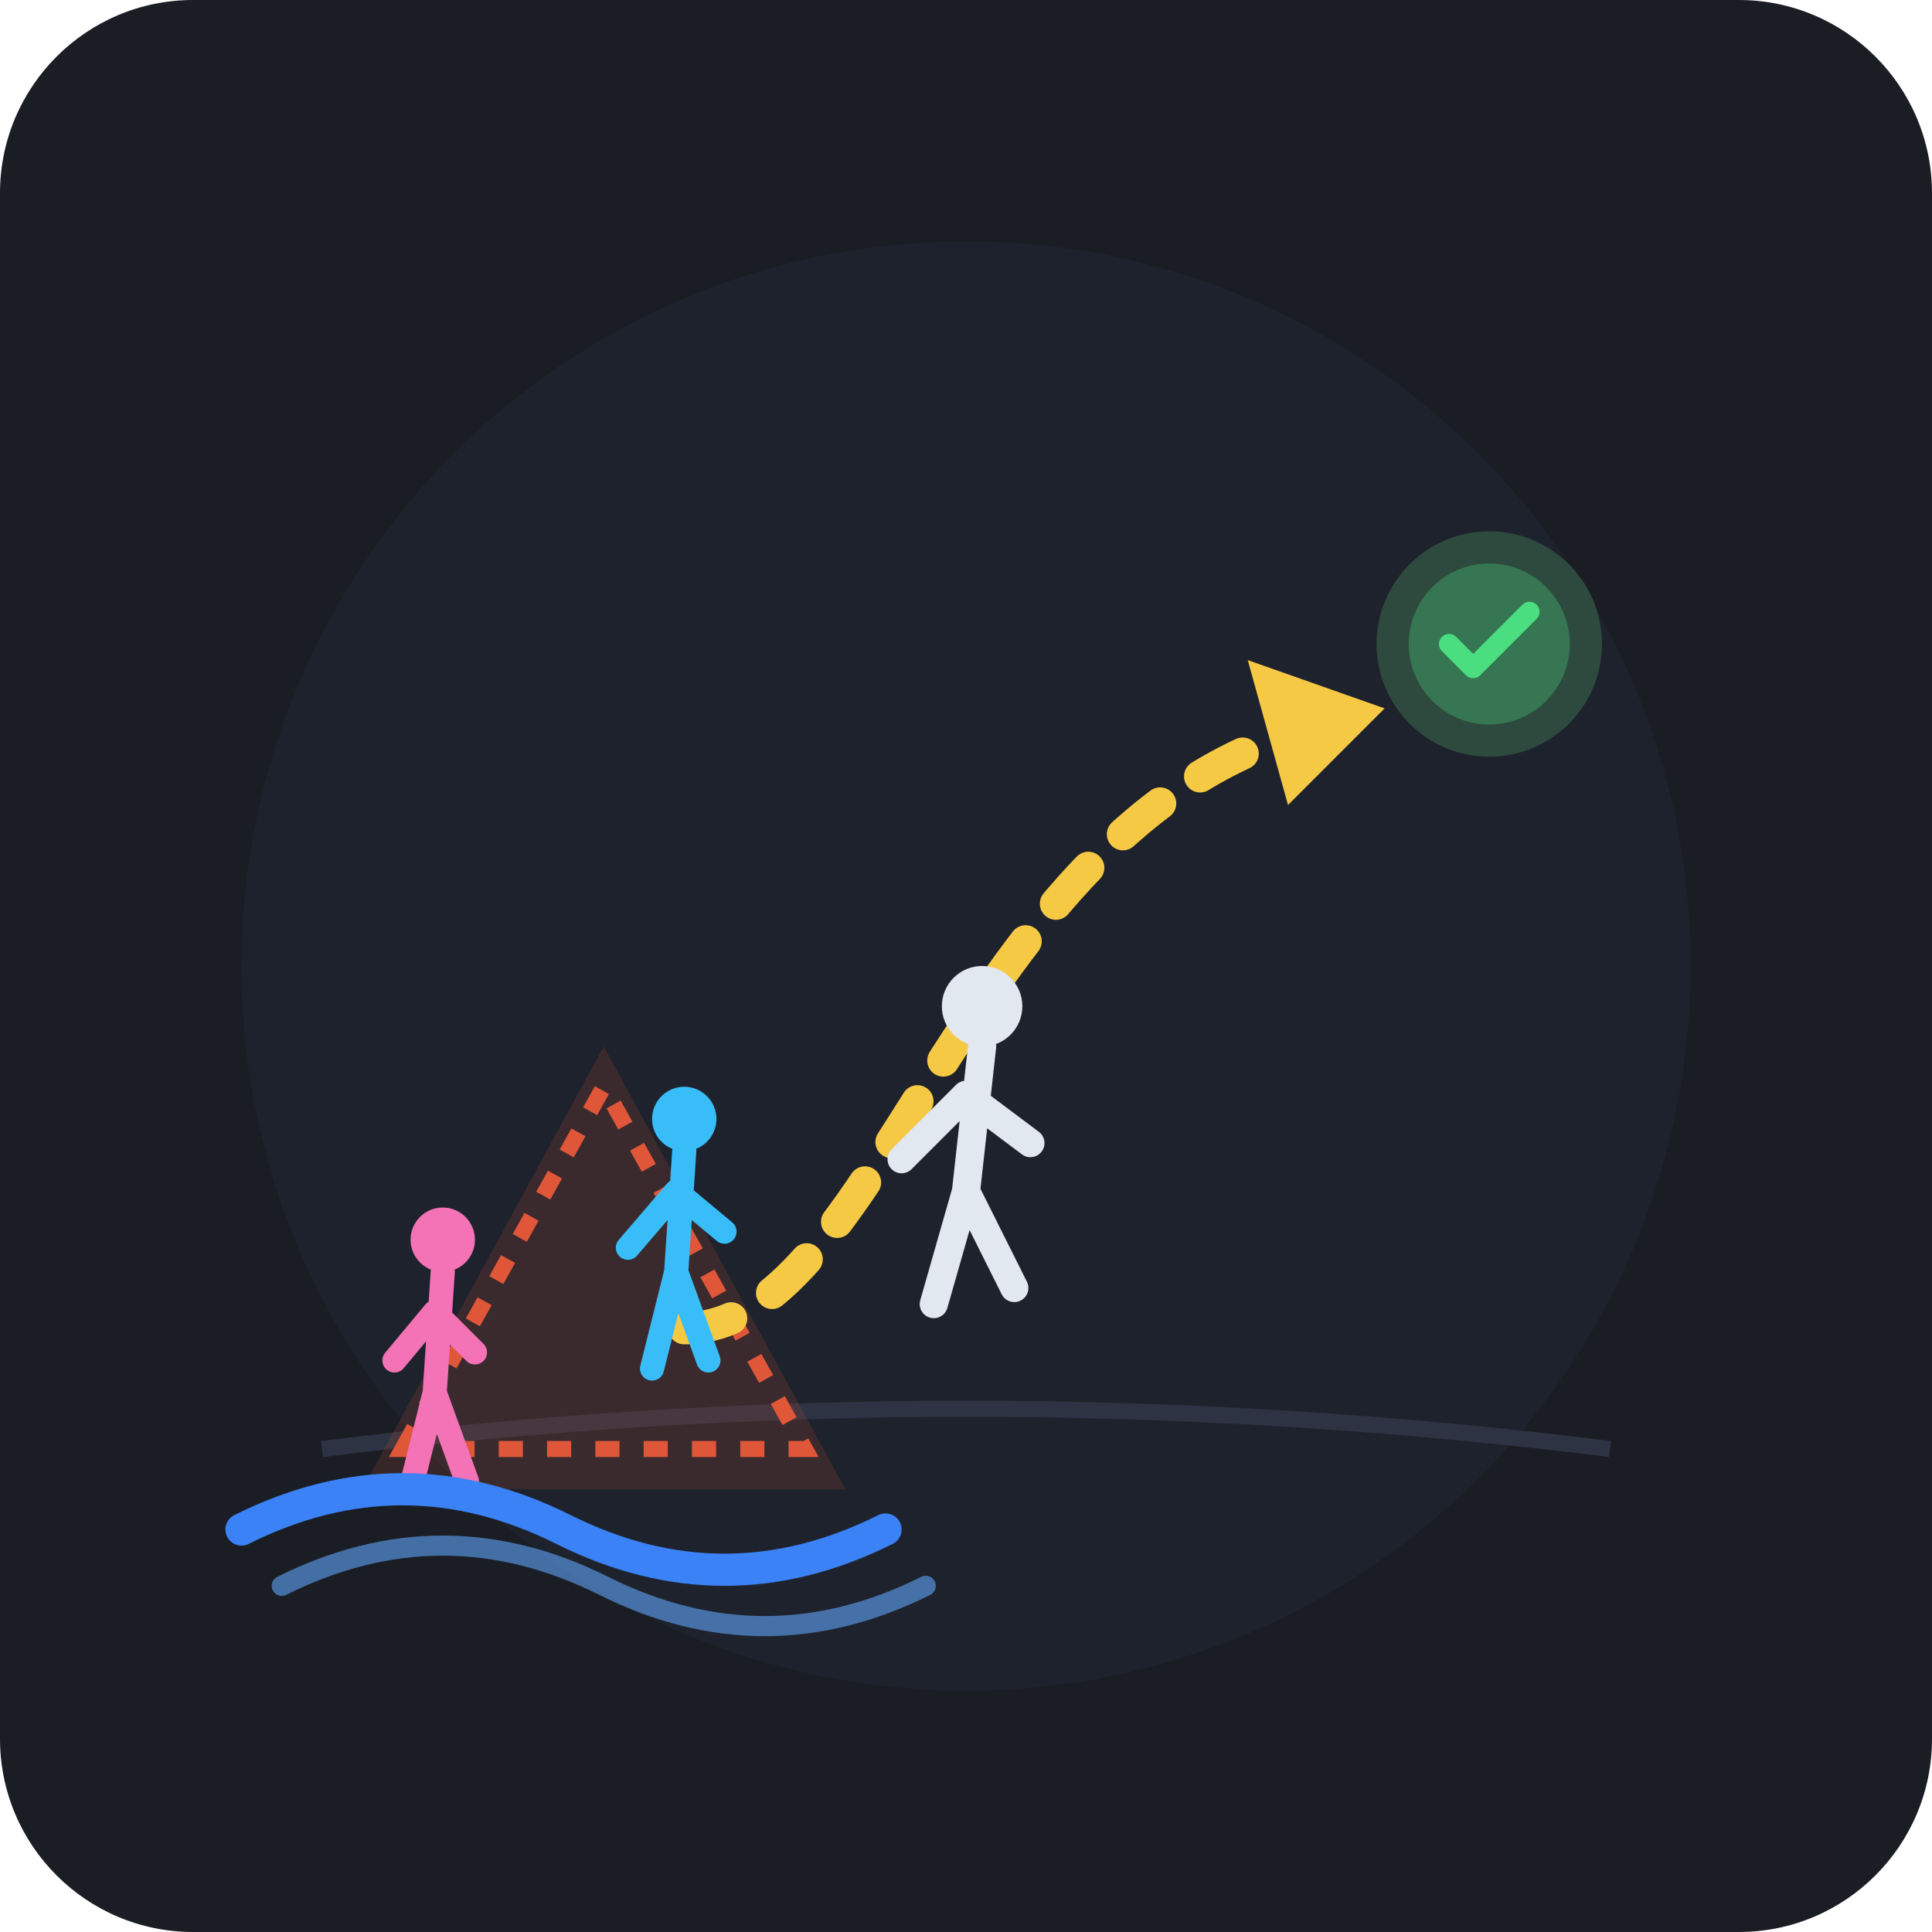
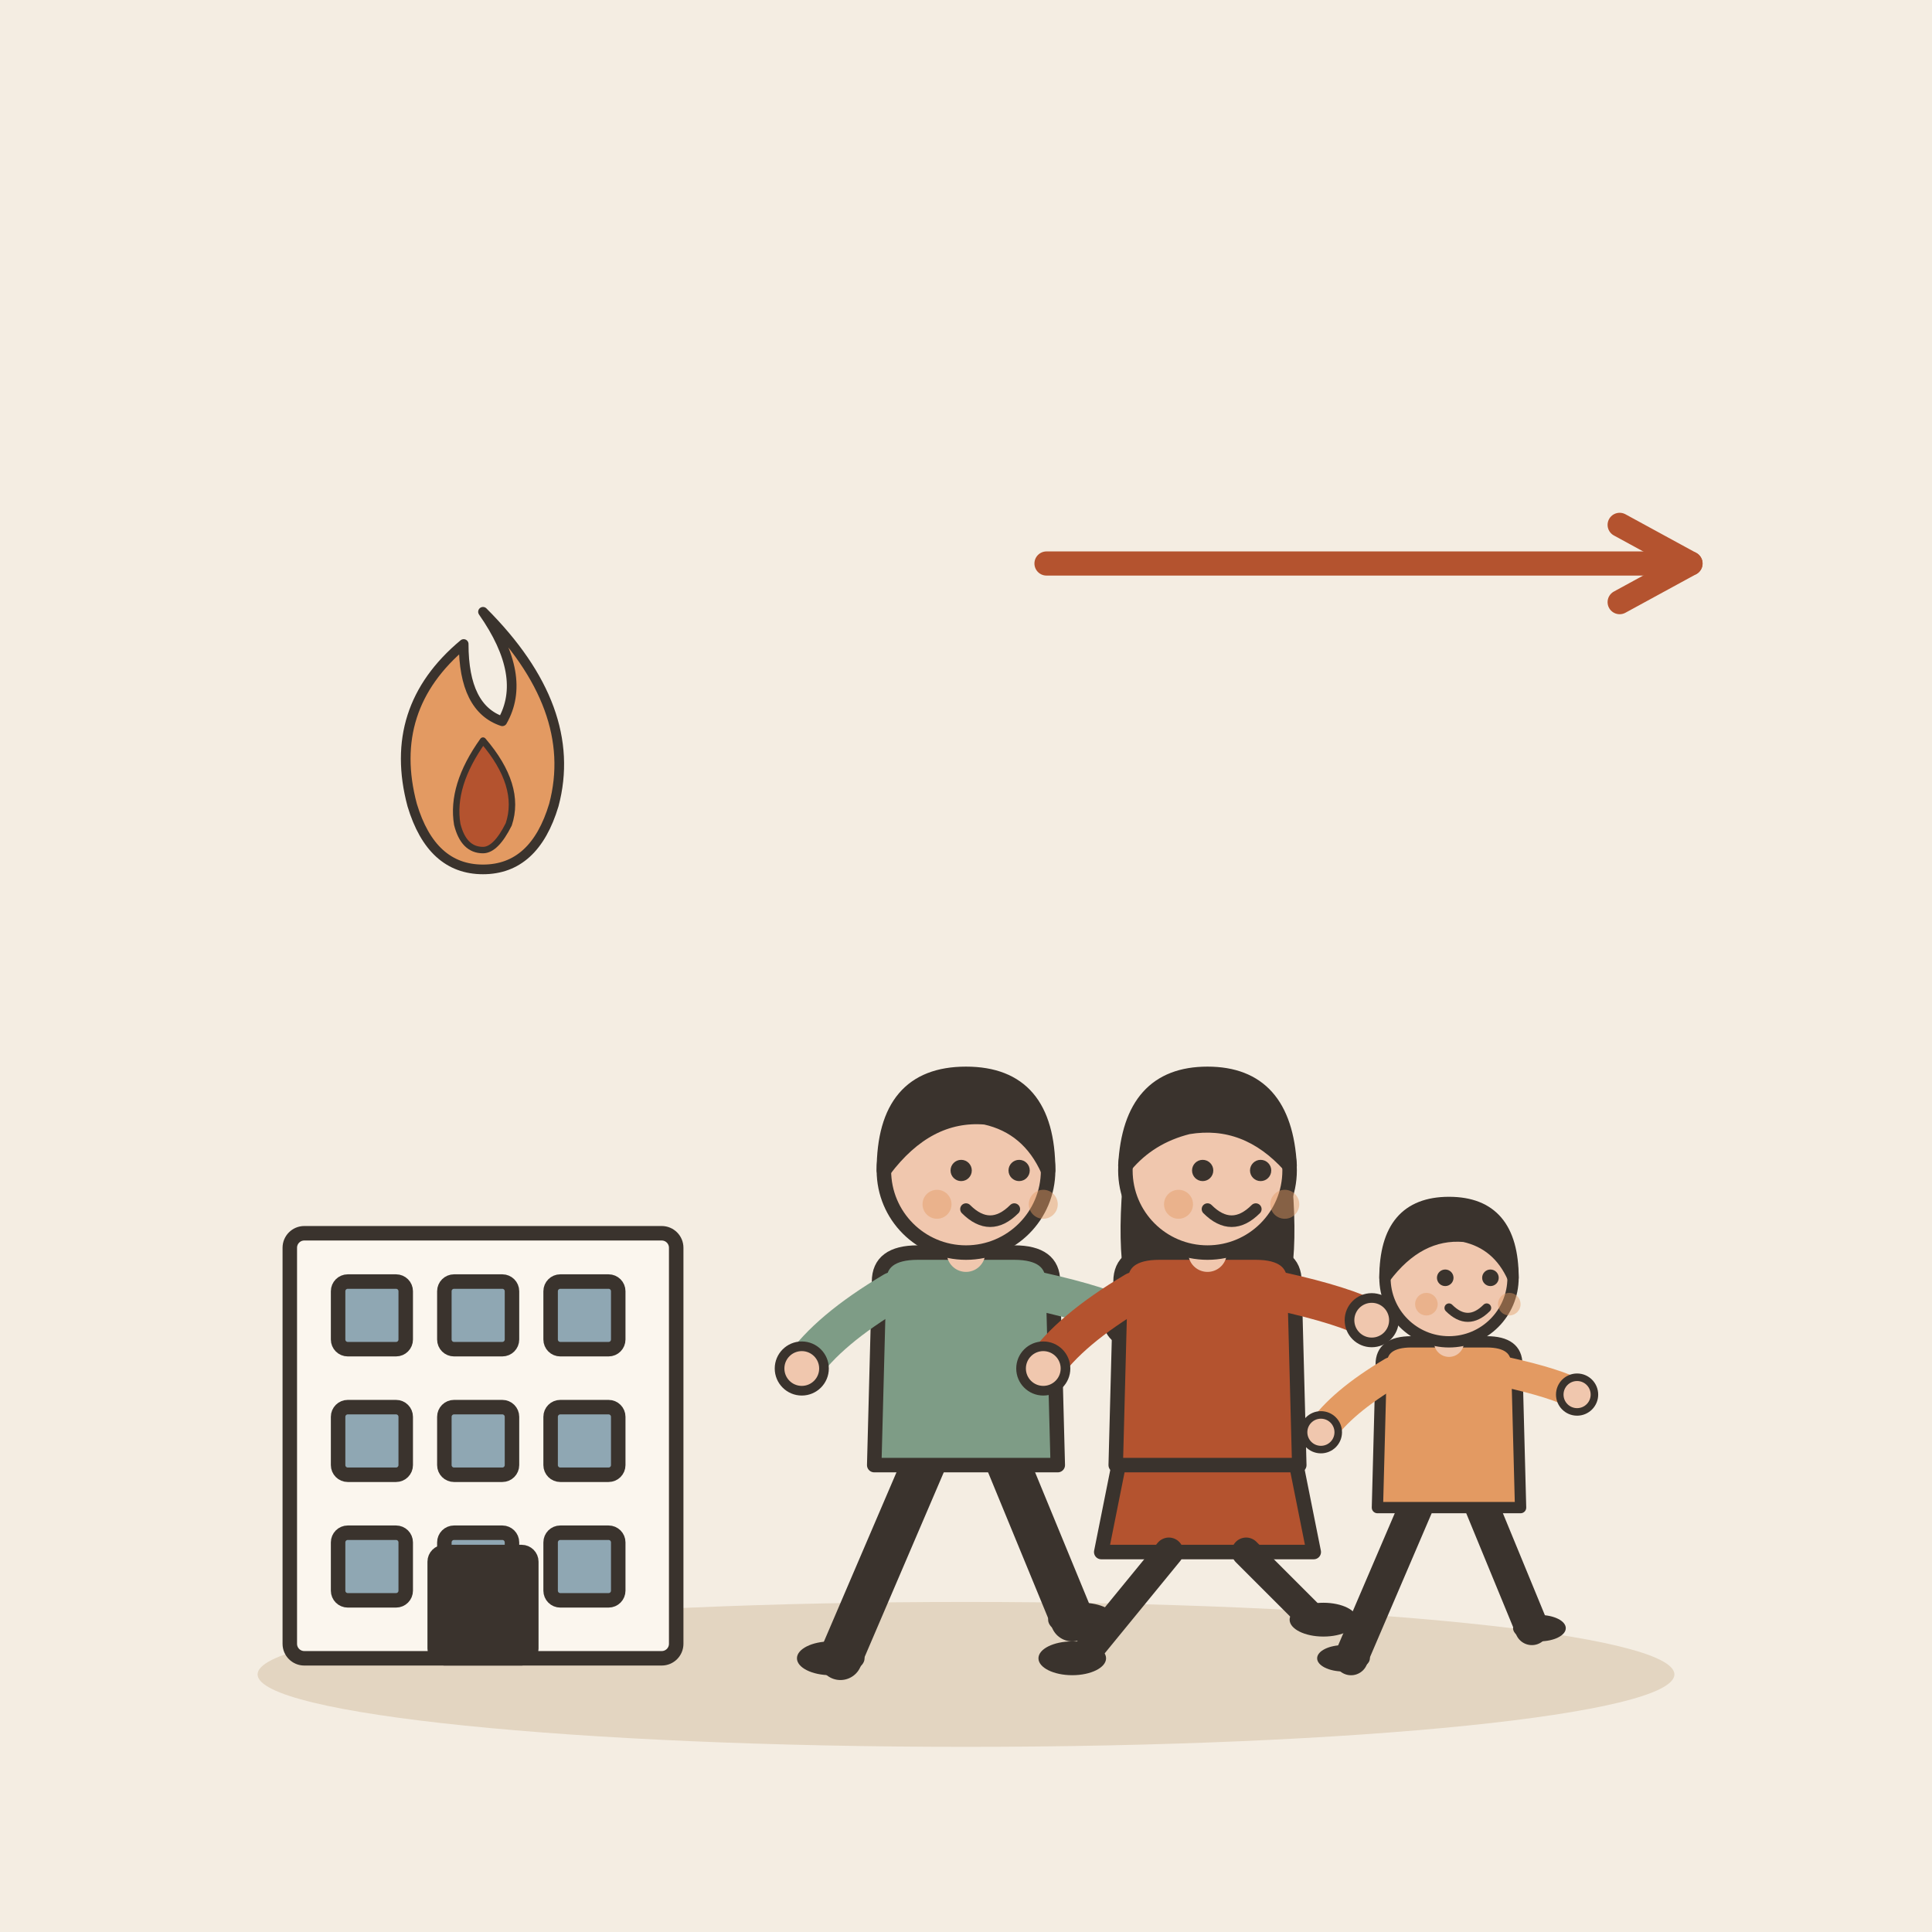
- <svg xmlns="http://www.w3.org/2000/svg" viewBox="0 0 240 240">
-   <rect width="240" height="240" rx="24" fill="#1A1D24" />
-   <circle cx="120" cy="120" r="90" fill="#222733" opacity="0.5" />
-   <path d="M40 180 Q120 170 200 180" stroke="#2D3342" stroke-width="2" fill="none" />
-   <path d="M45 185 L75 130 L105 185 Z" fill="#E05638" opacity="0.15" />
-   <path d="M50 180 L75 135 L100 180 Z" fill="none" stroke="#E05638" stroke-width="2" stroke-dasharray="3,3" />
-   <path d="M85 165 C 110 165, 120 100, 165 90" fill="none" stroke="#F6C945" stroke-width="4" stroke-linecap="round" stroke-dasharray="6,6" />
-   <path d="M155 82 L172 88 L160 100" fill="#F6C945" />
-   <circle cx="185" cy="80" r="14" fill="#2E4A3E" />
-   <circle cx="185" cy="80" r="10" fill="#4ADE80" opacity="0.3" />
-   <path d="M180 80 L183 83 L190 76" fill="none" stroke="#4ADE80" stroke-width="2.5" stroke-linecap="round" stroke-linejoin="round" />
-   <g transform="translate(110, 110)">
-     <circle cx="12" cy="15" r="5" fill="#E2E8F0" />
-     <path d="M12 20 L10 38 M10 26 L2 34 M10 26 L18 32 M10 38 L6 52 M10 38 L16 50" stroke="#E2E8F0" stroke-width="3.5" stroke-linecap="round" stroke-linejoin="round" />
+ <svg xmlns="http://www.w3.org/2000/svg" viewBox="0 0 240 240" data-style="editorial">
+   <rect width="240" height="240" fill="#F4EDE2" />
+   <ellipse cx="120" cy="208" rx="88" ry="9" fill="#E3D5C1" />
+   <g transform="translate(60 206) scale(0.6 0.6)">
+     <rect x="-40" y="-88" width="80" height="88" rx="3" fill="#FBF6EE" stroke="#3A332D" stroke-width="3" stroke-linecap="round" stroke-linejoin="round" />
+     <rect x="-30" y="-78" width="14" height="14" rx="2" fill="#8FA7B3" stroke="#3A332D" stroke-width="3" stroke-linecap="round" stroke-linejoin="round" />
+     <rect x="-8" y="-78" width="14" height="14" rx="2" fill="#8FA7B3" stroke="#3A332D" stroke-width="3" stroke-linecap="round" stroke-linejoin="round" />
+     <rect x="14" y="-78" width="14" height="14" rx="2" fill="#8FA7B3" stroke="#3A332D" stroke-width="3" stroke-linecap="round" stroke-linejoin="round" />
+     <rect x="-30" y="-52" width="14" height="14" rx="2" fill="#8FA7B3" stroke="#3A332D" stroke-width="3" stroke-linecap="round" stroke-linejoin="round" />
+     <rect x="-8" y="-52" width="14" height="14" rx="2" fill="#8FA7B3" stroke="#3A332D" stroke-width="3" stroke-linecap="round" stroke-linejoin="round" />
+     <rect x="14" y="-52" width="14" height="14" rx="2" fill="#8FA7B3" stroke="#3A332D" stroke-width="3" stroke-linecap="round" stroke-linejoin="round" />
+     <rect x="-30" y="-26" width="14" height="14" rx="2" fill="#8FA7B3" stroke="#3A332D" stroke-width="3" stroke-linecap="round" stroke-linejoin="round" />
+     <rect x="-8" y="-26" width="14" height="14" rx="2" fill="#8FA7B3" stroke="#3A332D" stroke-width="3" stroke-linecap="round" stroke-linejoin="round" />
+     <rect x="14" y="-26" width="14" height="14" rx="2" fill="#8FA7B3" stroke="#3A332D" stroke-width="3" stroke-linecap="round" stroke-linejoin="round" />
+     <rect x="-10" y="-22" width="20" height="22" rx="2" fill="#3A332D" stroke="#3A332D" stroke-width="3" stroke-linecap="round" stroke-linejoin="round" />
  </g>
-   <g transform="translate(75, 125)">
-     <circle cx="10" cy="14" r="4" fill="#38BDF8" />
-     <path d="M10 18 L9 33 M9 23 L3 30 M9 23 L15 28 M9 33 L6 45 M9 33 L13 44" stroke="#38BDF8" stroke-width="3" stroke-linecap="round" stroke-linejoin="round" />
+   <g transform="translate(60 100) scale(0.4 0.4)">
+     <path d="M0 -60Q30 -30 22 0Q16 20 0 20Q-16 20 -22 0Q-30 -30 -6 -50Q-6 -30 6 -26Q14 -40 0 -60Z" fill="#E39A62" stroke="#3A332D" stroke-width="3" stroke-linecap="round" stroke-linejoin="round" />
+     <path d="M0 -20Q12 -6 8 6Q4 14 0 14Q-6 14 -8 6Q-10 -6 0 -20Z" fill="#B4532F" stroke="#3A332D" stroke-width="2" stroke-linecap="round" stroke-linejoin="round" />
  </g>
-   <g transform="translate(45, 140)">
-     <circle cx="10" cy="14" r="4" fill="#F472B6" />
-     <path d="M10 18 L9 33 M9 23 L4 29 M9 23 L14 28 M9 33 L6 45 M9 33 L13 44" stroke="#F472B6" stroke-width="3" stroke-linecap="round" stroke-linejoin="round" />
+   <g transform="translate(120 206) scale(0.6 0.6)">
+     <path d="M-8 -42L-26 0" stroke="#3A332D" stroke-width="9" stroke-linecap="round" fill="none" />
+     <path d="M8 -42L22 -8" stroke="#3A332D" stroke-width="9" stroke-linecap="round" fill="none" />
+     <ellipse cx="-28" cy="0" rx="7" ry="3.5" fill="#3A332D" />
+     <ellipse cx="24" cy="-8" rx="7" ry="3.5" fill="#3A332D" />
+     <path d="M-18 -78Q-18 -84 -10 -84L10 -84Q18 -84 18 -78L19 -40L-19 -40Z" fill="#7E9C86" stroke="#3A332D" stroke-width="3" stroke-linecap="round" stroke-linejoin="round" />
+     <path d="M-15 -76Q-28.5 -68 -34 -60" fill="none" stroke="#7E9C86" stroke-width="8" stroke-linecap="round" stroke-linejoin="round" />
+     <circle cx="-34" cy="-60" r="4.6" fill="#F0C7AE" stroke="#3A332D" stroke-linecap="round" stroke-linejoin="round" stroke-width="2" />
+     <path d="M15 -76Q28.5 -73 34 -70" fill="none" stroke="#7E9C86" stroke-width="8" stroke-linecap="round" stroke-linejoin="round" />
+     <circle cx="34" cy="-70" r="4.6" fill="#F0C7AE" stroke="#3A332D" stroke-linecap="round" stroke-linejoin="round" stroke-width="2" />
+     <path d="M0 -84L0 -88" stroke="#F0C7AE" stroke-width="8" stroke-linecap="round" fill="none" />
+     <circle cx="0" cy="-101" r="17" fill="#F0C7AE" stroke="#3A332D" stroke-width="3" stroke-linecap="round" stroke-linejoin="round" />
+     <path d="M-17 -101Q-17 -121 0 -121Q17 -121 17 -101Q13 -110 4 -112Q-8 -113 -17 -101Z" fill="#3A332D" stroke="#3A332D" stroke-width="3" stroke-linecap="round" stroke-linejoin="round" />
+     <circle cx="-1" cy="-101" r="2.2" fill="#3A332D" />
+     <circle cx="11" cy="-101" r="2.2" fill="#3A332D" />
+     <path d="M0 -93Q5 -88 10 -93" fill="none" stroke="#3A332D" stroke-width="2.4" stroke-linecap="round" stroke-linejoin="round" />
+     <circle cx="-6" cy="-94" r="3" fill="#E39A62" opacity="0.45" />
+     <circle cx="16" cy="-94" r="3" fill="#E39A62" opacity="0.45" />
  </g>
-   <path d="M30 190 Q 50 180, 70 190 T 110 190" fill="none" stroke="#3B82F6" stroke-width="4" stroke-linecap="round" />
-   <path d="M35 197 Q 55 187, 75 197 T 115 197" fill="none" stroke="#60A5FA" stroke-width="2.5" stroke-linecap="round" opacity="0.6" />
+   <g transform="translate(150 206) scale(0.6 0.6)">
+     <path d="M-18 -42L-22 -22L22 -22L18 -42Z" fill="#B4532F" stroke="#3A332D" stroke-width="3" stroke-linecap="round" stroke-linejoin="round" />
+     <path d="M-8 -22L-26 0" stroke="#3A332D" stroke-width="6" stroke-linecap="round" fill="none" />
+     <path d="M8 -22L22 -8" stroke="#3A332D" stroke-width="6" stroke-linecap="round" fill="none" />
+     <ellipse cx="-28" cy="0" rx="7" ry="3.5" fill="#3A332D" />
+     <ellipse cx="24" cy="-8" rx="7" ry="3.5" fill="#3A332D" />
+     <path d="M-17 -104Q-20 -78 -14 -70L-6 -78L6 -78L14 -70Q20 -78 17 -104Z" fill="#3A332D" />
+     <path d="M-18 -78Q-18 -84 -10 -84L10 -84Q18 -84 18 -78L19 -40L-19 -40Z" fill="#B4532F" stroke="#3A332D" stroke-width="3" stroke-linecap="round" stroke-linejoin="round" />
+     <path d="M-15 -76Q-28.5 -68 -34 -60" fill="none" stroke="#B4532F" stroke-width="8" stroke-linecap="round" stroke-linejoin="round" />
+     <circle cx="-34" cy="-60" r="4.6" fill="#F0C7AE" stroke="#3A332D" stroke-linecap="round" stroke-linejoin="round" stroke-width="2" />
+     <path d="M15 -76Q28.5 -73 34 -70" fill="none" stroke="#B4532F" stroke-width="8" stroke-linecap="round" stroke-linejoin="round" />
+     <circle cx="34" cy="-70" r="4.6" fill="#F0C7AE" stroke="#3A332D" stroke-linecap="round" stroke-linejoin="round" stroke-width="2" />
+     <path d="M0 -84L0 -88" stroke="#F0C7AE" stroke-width="8" stroke-linecap="round" fill="none" />
+     <circle cx="0" cy="-101" r="17" fill="#F0C7AE" stroke="#3A332D" stroke-width="3" stroke-linecap="round" stroke-linejoin="round" />
+     <path d="M-17 -102Q-16 -121 0 -121Q16 -121 17 -102Q8 -112 -4 -110Q-12 -108 -17 -102Z" fill="#3A332D" stroke="#3A332D" stroke-width="3" stroke-linecap="round" stroke-linejoin="round" />
+     <circle cx="-1" cy="-101" r="2.2" fill="#3A332D" />
+     <circle cx="11" cy="-101" r="2.2" fill="#3A332D" />
+     <path d="M0 -93Q5 -88 10 -93" fill="none" stroke="#3A332D" stroke-width="2.4" stroke-linecap="round" stroke-linejoin="round" />
+     <circle cx="-6" cy="-94" r="3" fill="#E39A62" opacity="0.45" />
+     <circle cx="16" cy="-94" r="3" fill="#E39A62" opacity="0.45" />
+   </g>
+   <g transform="translate(180 206) scale(0.468 0.468)">
+     <path d="M-8 -42L-26 0" stroke="#3A332D" stroke-width="9" stroke-linecap="round" fill="none" />
+     <path d="M8 -42L22 -8" stroke="#3A332D" stroke-width="9" stroke-linecap="round" fill="none" />
+     <ellipse cx="-28" cy="0" rx="7" ry="3.5" fill="#3A332D" />
+     <ellipse cx="24" cy="-8" rx="7" ry="3.5" fill="#3A332D" />
+     <path d="M-18 -78Q-18 -84 -10 -84L10 -84Q18 -84 18 -78L19 -40L-19 -40Z" fill="#E39A62" stroke="#3A332D" stroke-width="3" stroke-linecap="round" stroke-linejoin="round" />
+     <path d="M-15 -76Q-28.5 -68 -34 -60" fill="none" stroke="#E39A62" stroke-width="8" stroke-linecap="round" stroke-linejoin="round" />
+     <circle cx="-34" cy="-60" r="4.6" fill="#F0C7AE" stroke="#3A332D" stroke-linecap="round" stroke-linejoin="round" stroke-width="2" />
+     <path d="M15 -76Q28.5 -73 34 -70" fill="none" stroke="#E39A62" stroke-width="8" stroke-linecap="round" stroke-linejoin="round" />
+     <circle cx="34" cy="-70" r="4.6" fill="#F0C7AE" stroke="#3A332D" stroke-linecap="round" stroke-linejoin="round" stroke-width="2" />
+     <path d="M0 -84L0 -88" stroke="#F0C7AE" stroke-width="8" stroke-linecap="round" fill="none" />
+     <circle cx="0" cy="-101" r="17" fill="#F0C7AE" stroke="#3A332D" stroke-width="3" stroke-linecap="round" stroke-linejoin="round" />
+     <path d="M-17 -101Q-17 -121 0 -121Q17 -121 17 -101Q13 -110 4 -112Q-8 -113 -17 -101Z" fill="#3A332D" stroke="#3A332D" stroke-width="3" stroke-linecap="round" stroke-linejoin="round" />
+     <circle cx="-1" cy="-101" r="2.2" fill="#3A332D" />
+     <circle cx="11" cy="-101" r="2.2" fill="#3A332D" />
+     <path d="M0 -93Q5 -88 10 -93" fill="none" stroke="#3A332D" stroke-width="2.4" stroke-linecap="round" stroke-linejoin="round" />
+     <circle cx="-6" cy="-94" r="3" fill="#E39A62" opacity="0.45" />
+     <circle cx="16" cy="-94" r="3" fill="#E39A62" opacity="0.45" />
+   </g>
+   <path d="M130 70L210 70" stroke="#B4532F" stroke-width="3" stroke-linecap="round" fill="none" />
+   <path d="M201.2 74.8L210 70L201.2 65.2" fill="none" stroke="#B4532F" stroke-width="3" stroke-linecap="round" stroke-linejoin="round" />
</svg>
